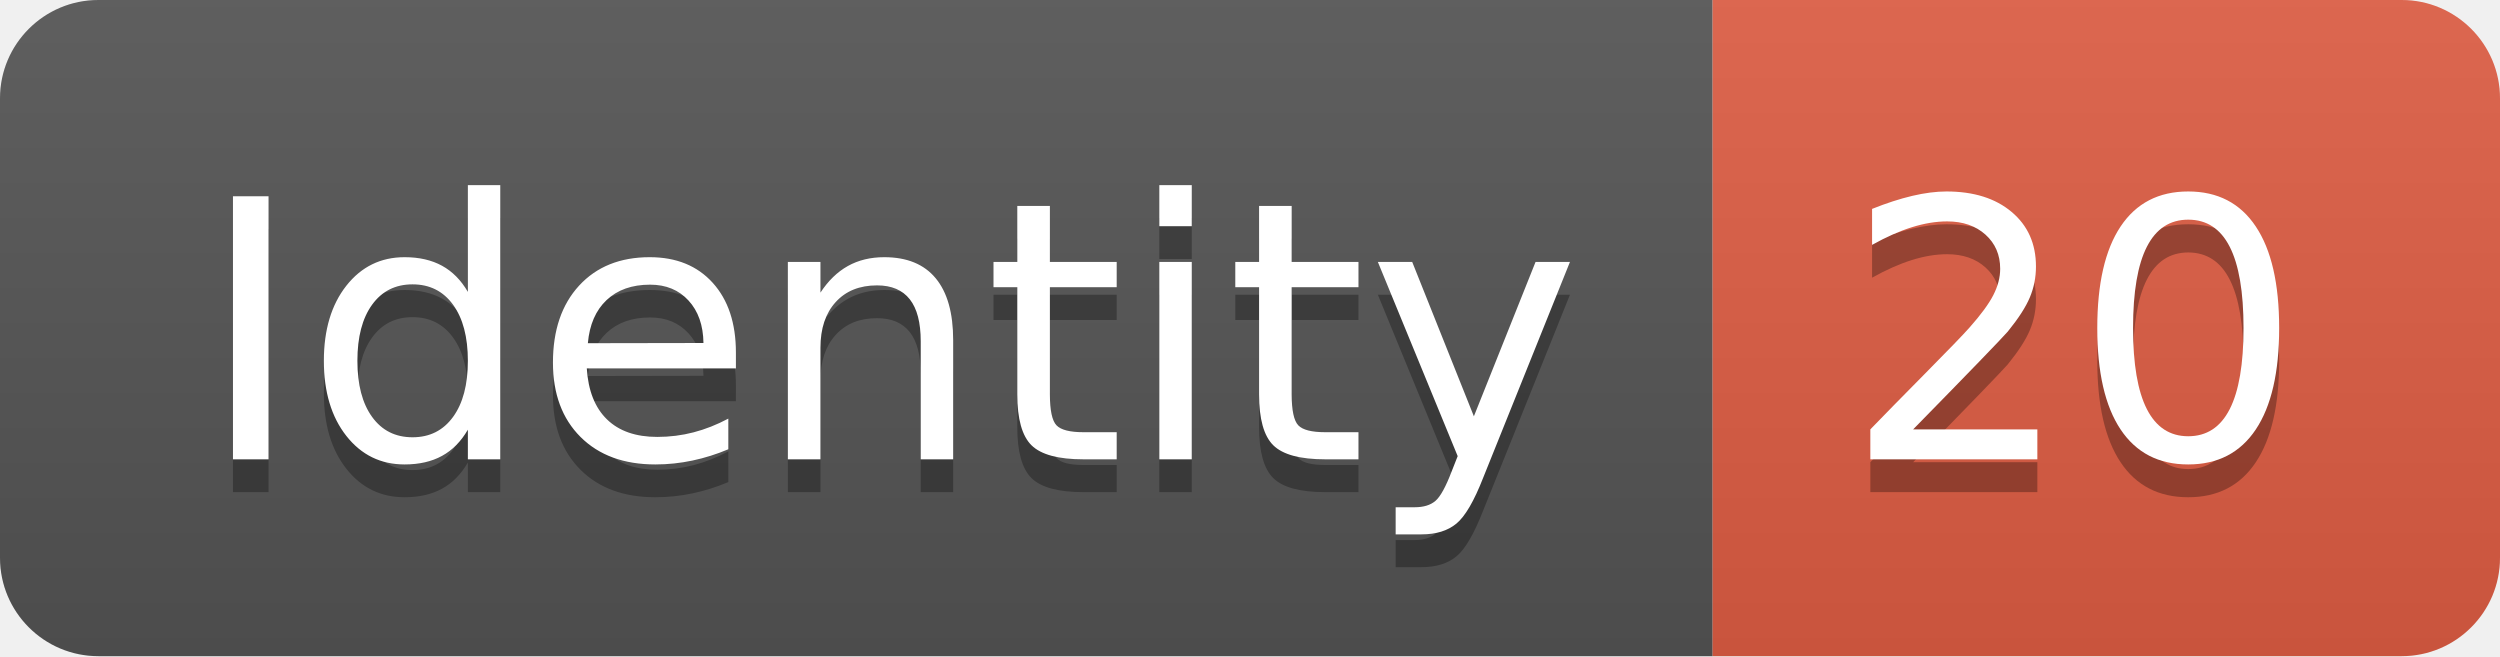
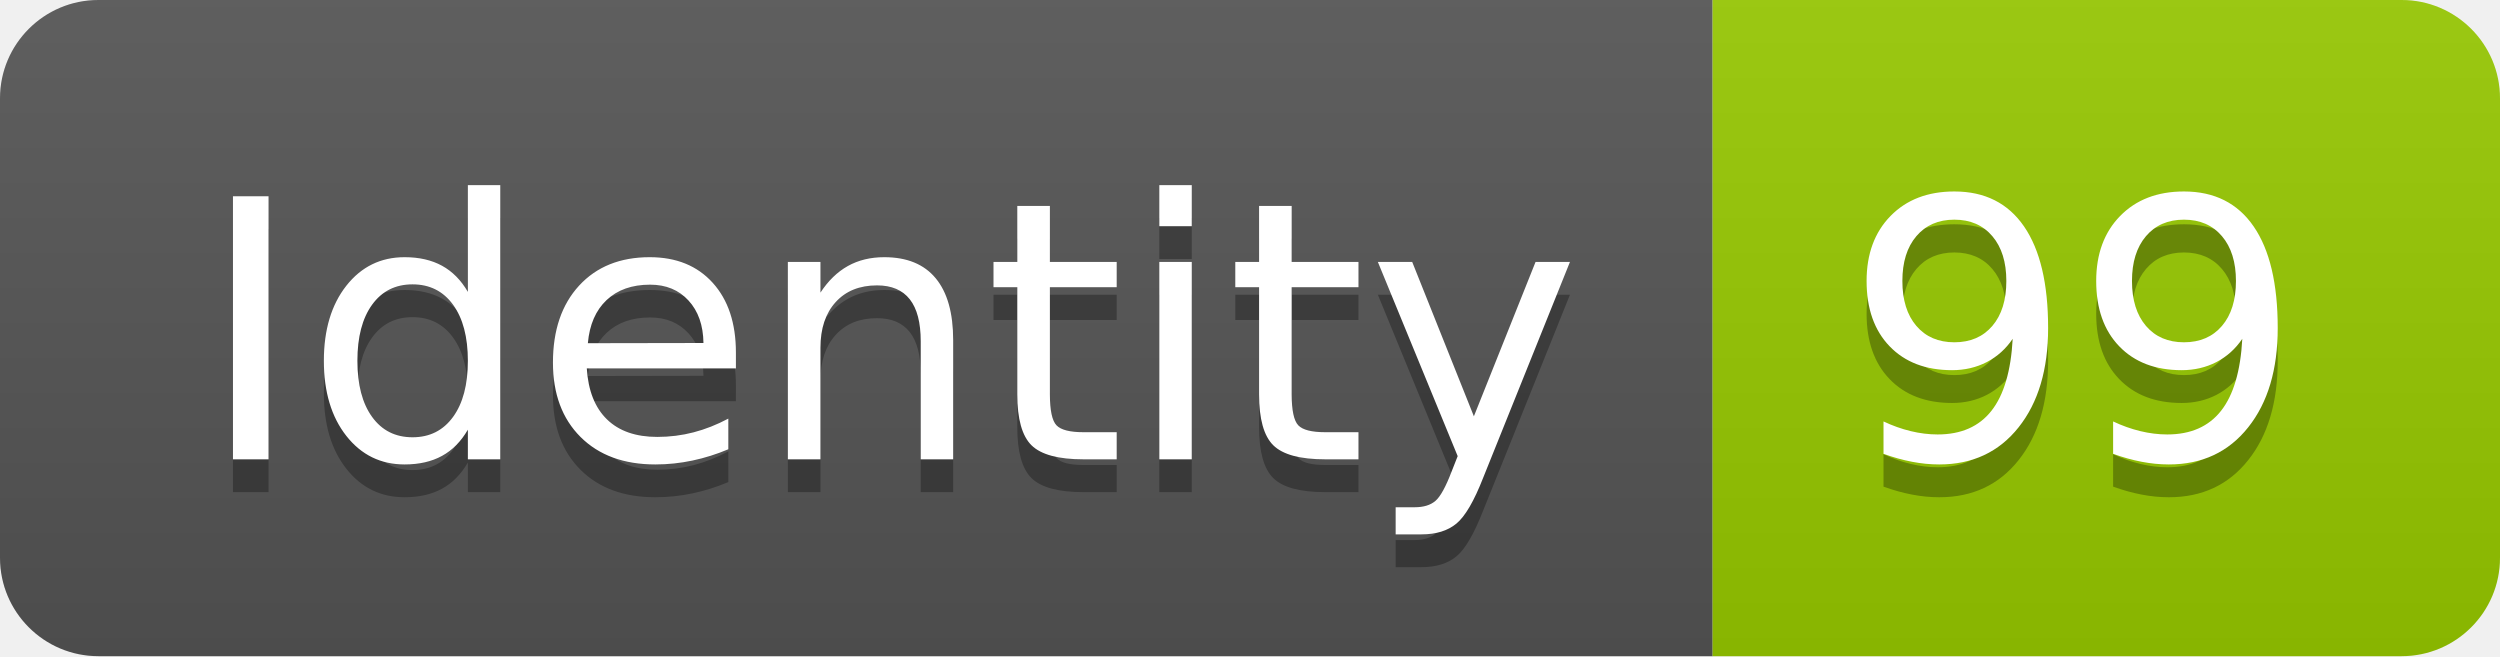
<svg xmlns="http://www.w3.org/2000/svg" width="76.2" height="20">
  <linearGradient id="smooth" x2="0" y2="100%">
    <stop offset="0" stop-color="#bbb" stop-opacity=".1" />
    <stop offset="1" stop-opacity=".1" />
  </linearGradient>
  <clipPath id="round">
    <rect width="76.2" height="20" rx="3" fill="#fff" />
  </clipPath>
  <g clip-path="url(#round)">
    <rect width="52.2" height="20" fill="#555" />
-     <rect x="52.2" width="24.0" height="20" fill="#e05d44" />
+     <rect x="52.2" width="24.0" height="20" fill="#97CA00" />
    <rect width="76.2" height="20" fill="url(#smooth)" />
  </g>
  <g fill="#fff" text-anchor="middle" font-family="DejaVu Sans,Verdana,Geneva,sans-serif" font-size="110">
    <text x="271.0" y="150" fill="#010101" fill-opacity=".3" transform="scale(0.1)" textLength="422.0" lengthAdjust="spacing">Identity</text>
    <text x="271.0" y="140" transform="scale(0.1)" textLength="422.0" lengthAdjust="spacing">Identity</text>
-     <text x="632.0" y="150" fill="#010101" fill-opacity=".3" transform="scale(0.1)" textLength="140.0" lengthAdjust="spacing">20</text>
-     <text x="632.0" y="140" transform="scale(0.1)" textLength="140.0" lengthAdjust="spacing">20</text>
+     <text x="632.0" y="150" fill="#010101" fill-opacity=".3" transform="scale(0.1)" textLength="140.0" lengthAdjust="spacing">99</text>
+     <text x="632.0" y="140" transform="scale(0.1)" textLength="140.0" lengthAdjust="spacing">99</text>
  </g>
</svg>
